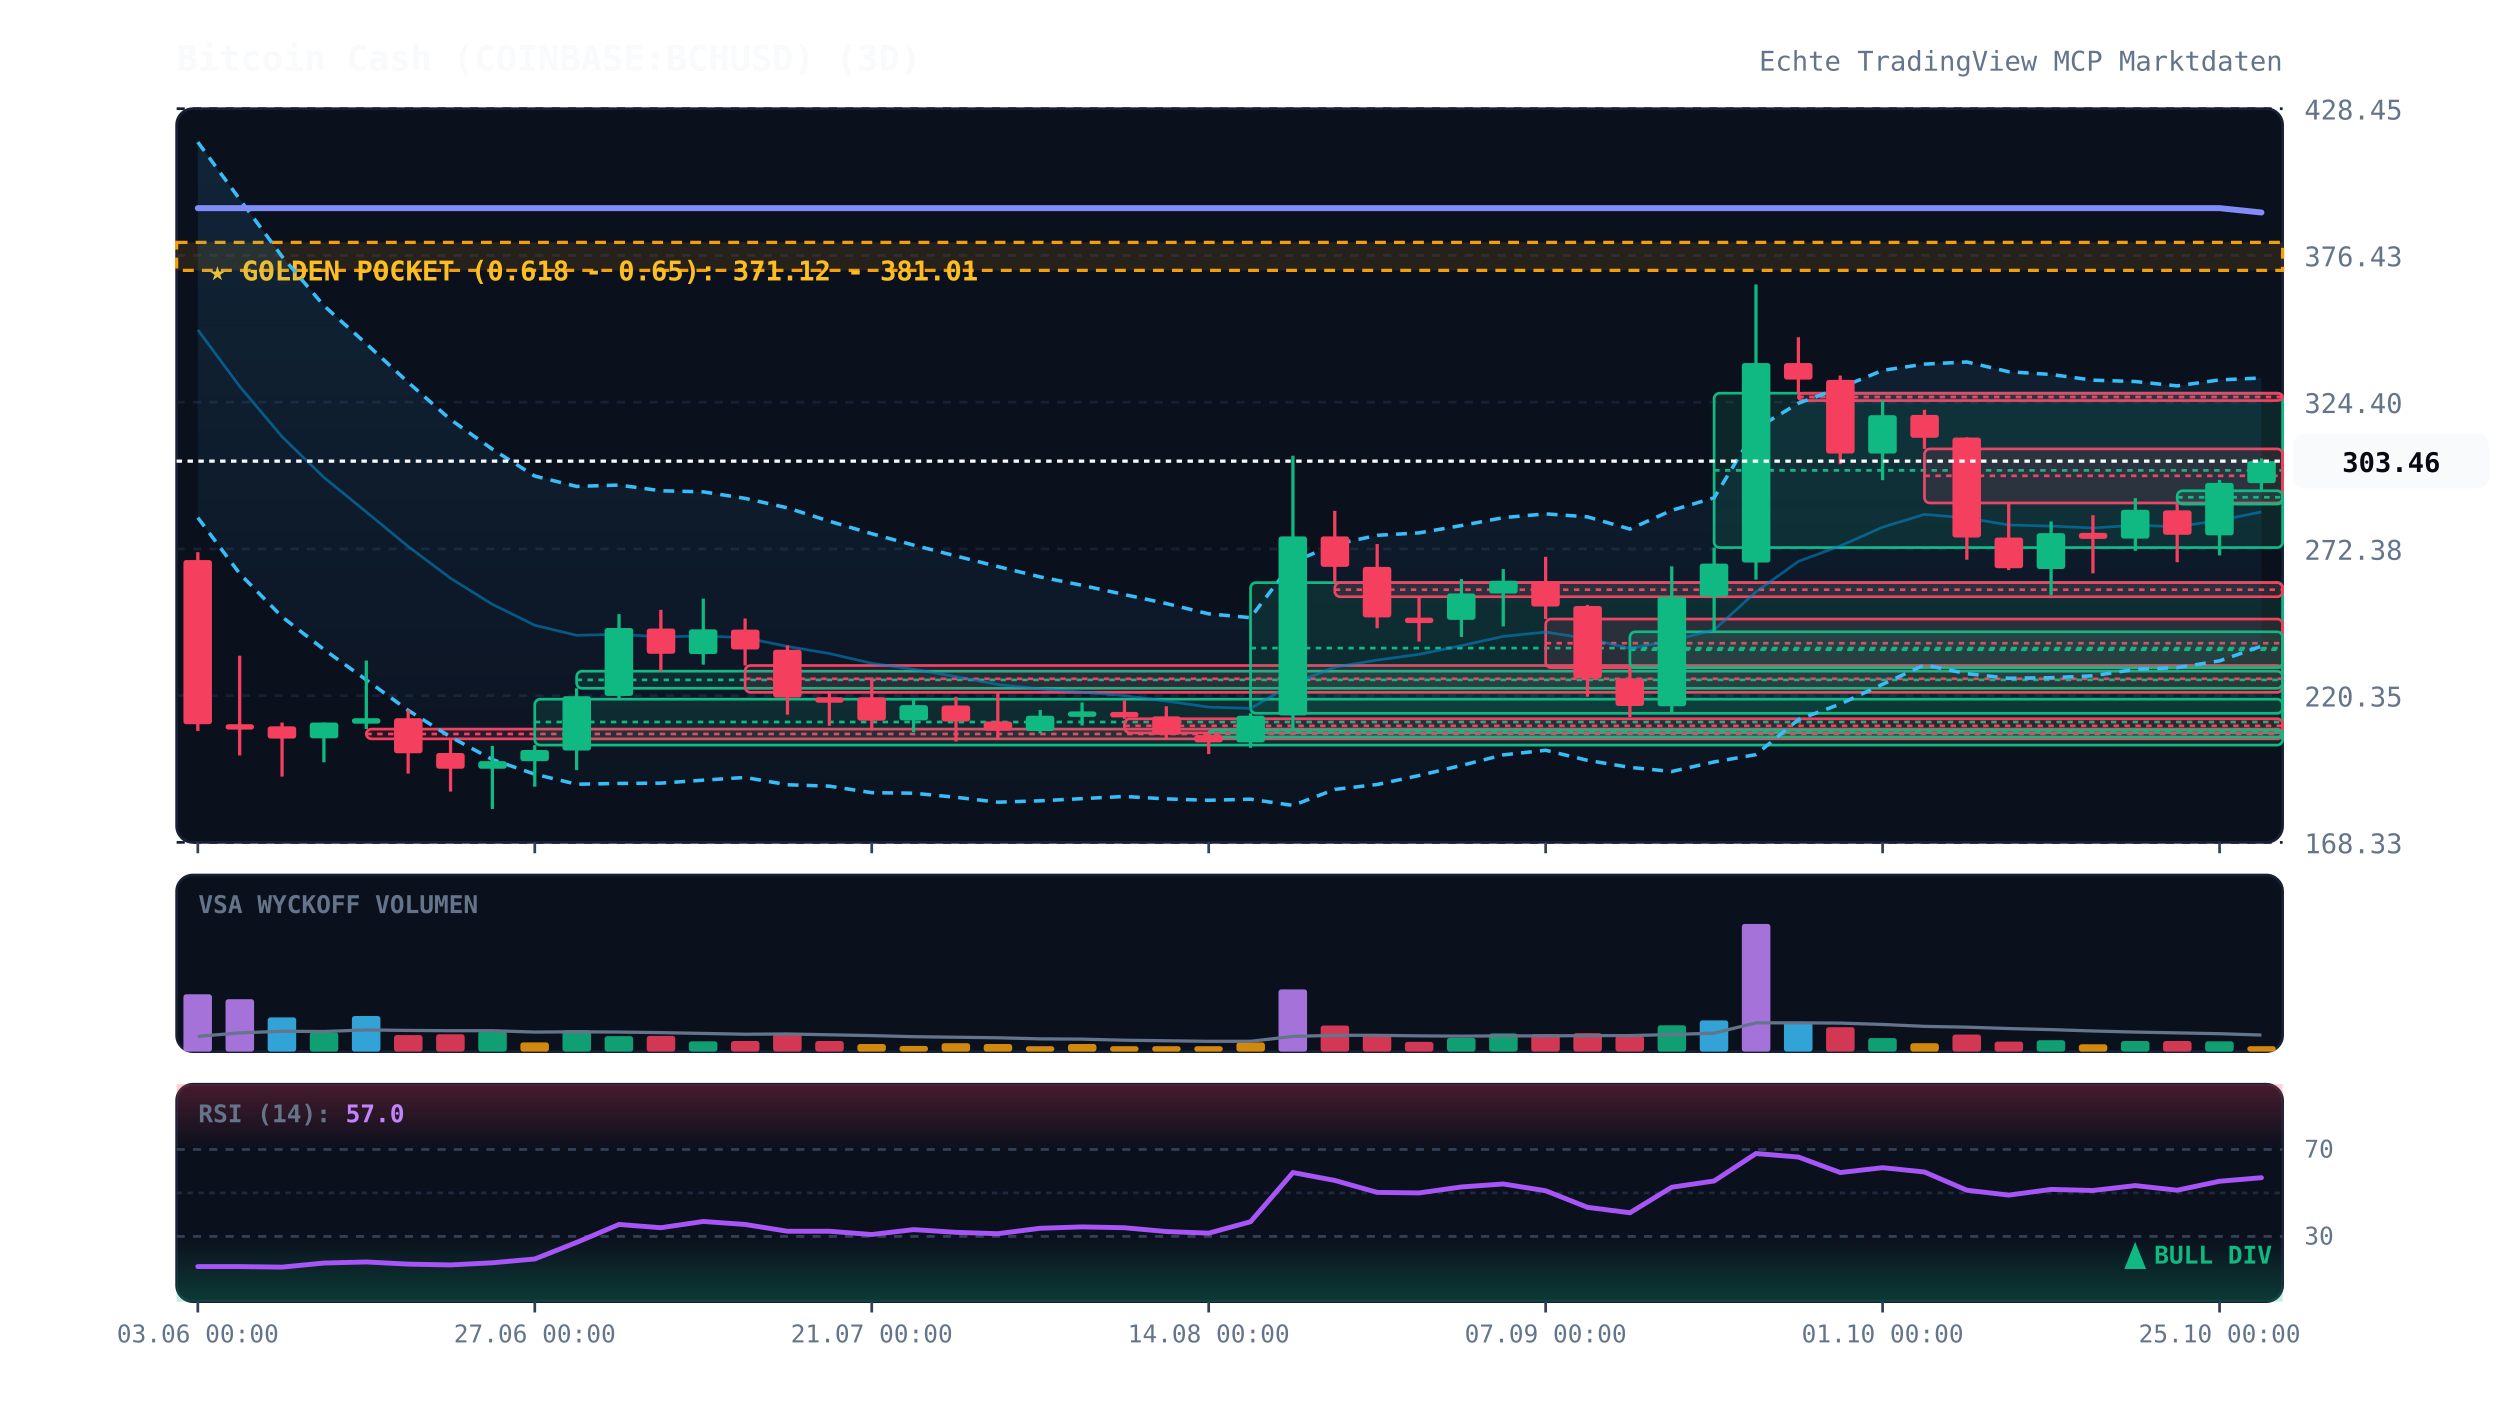
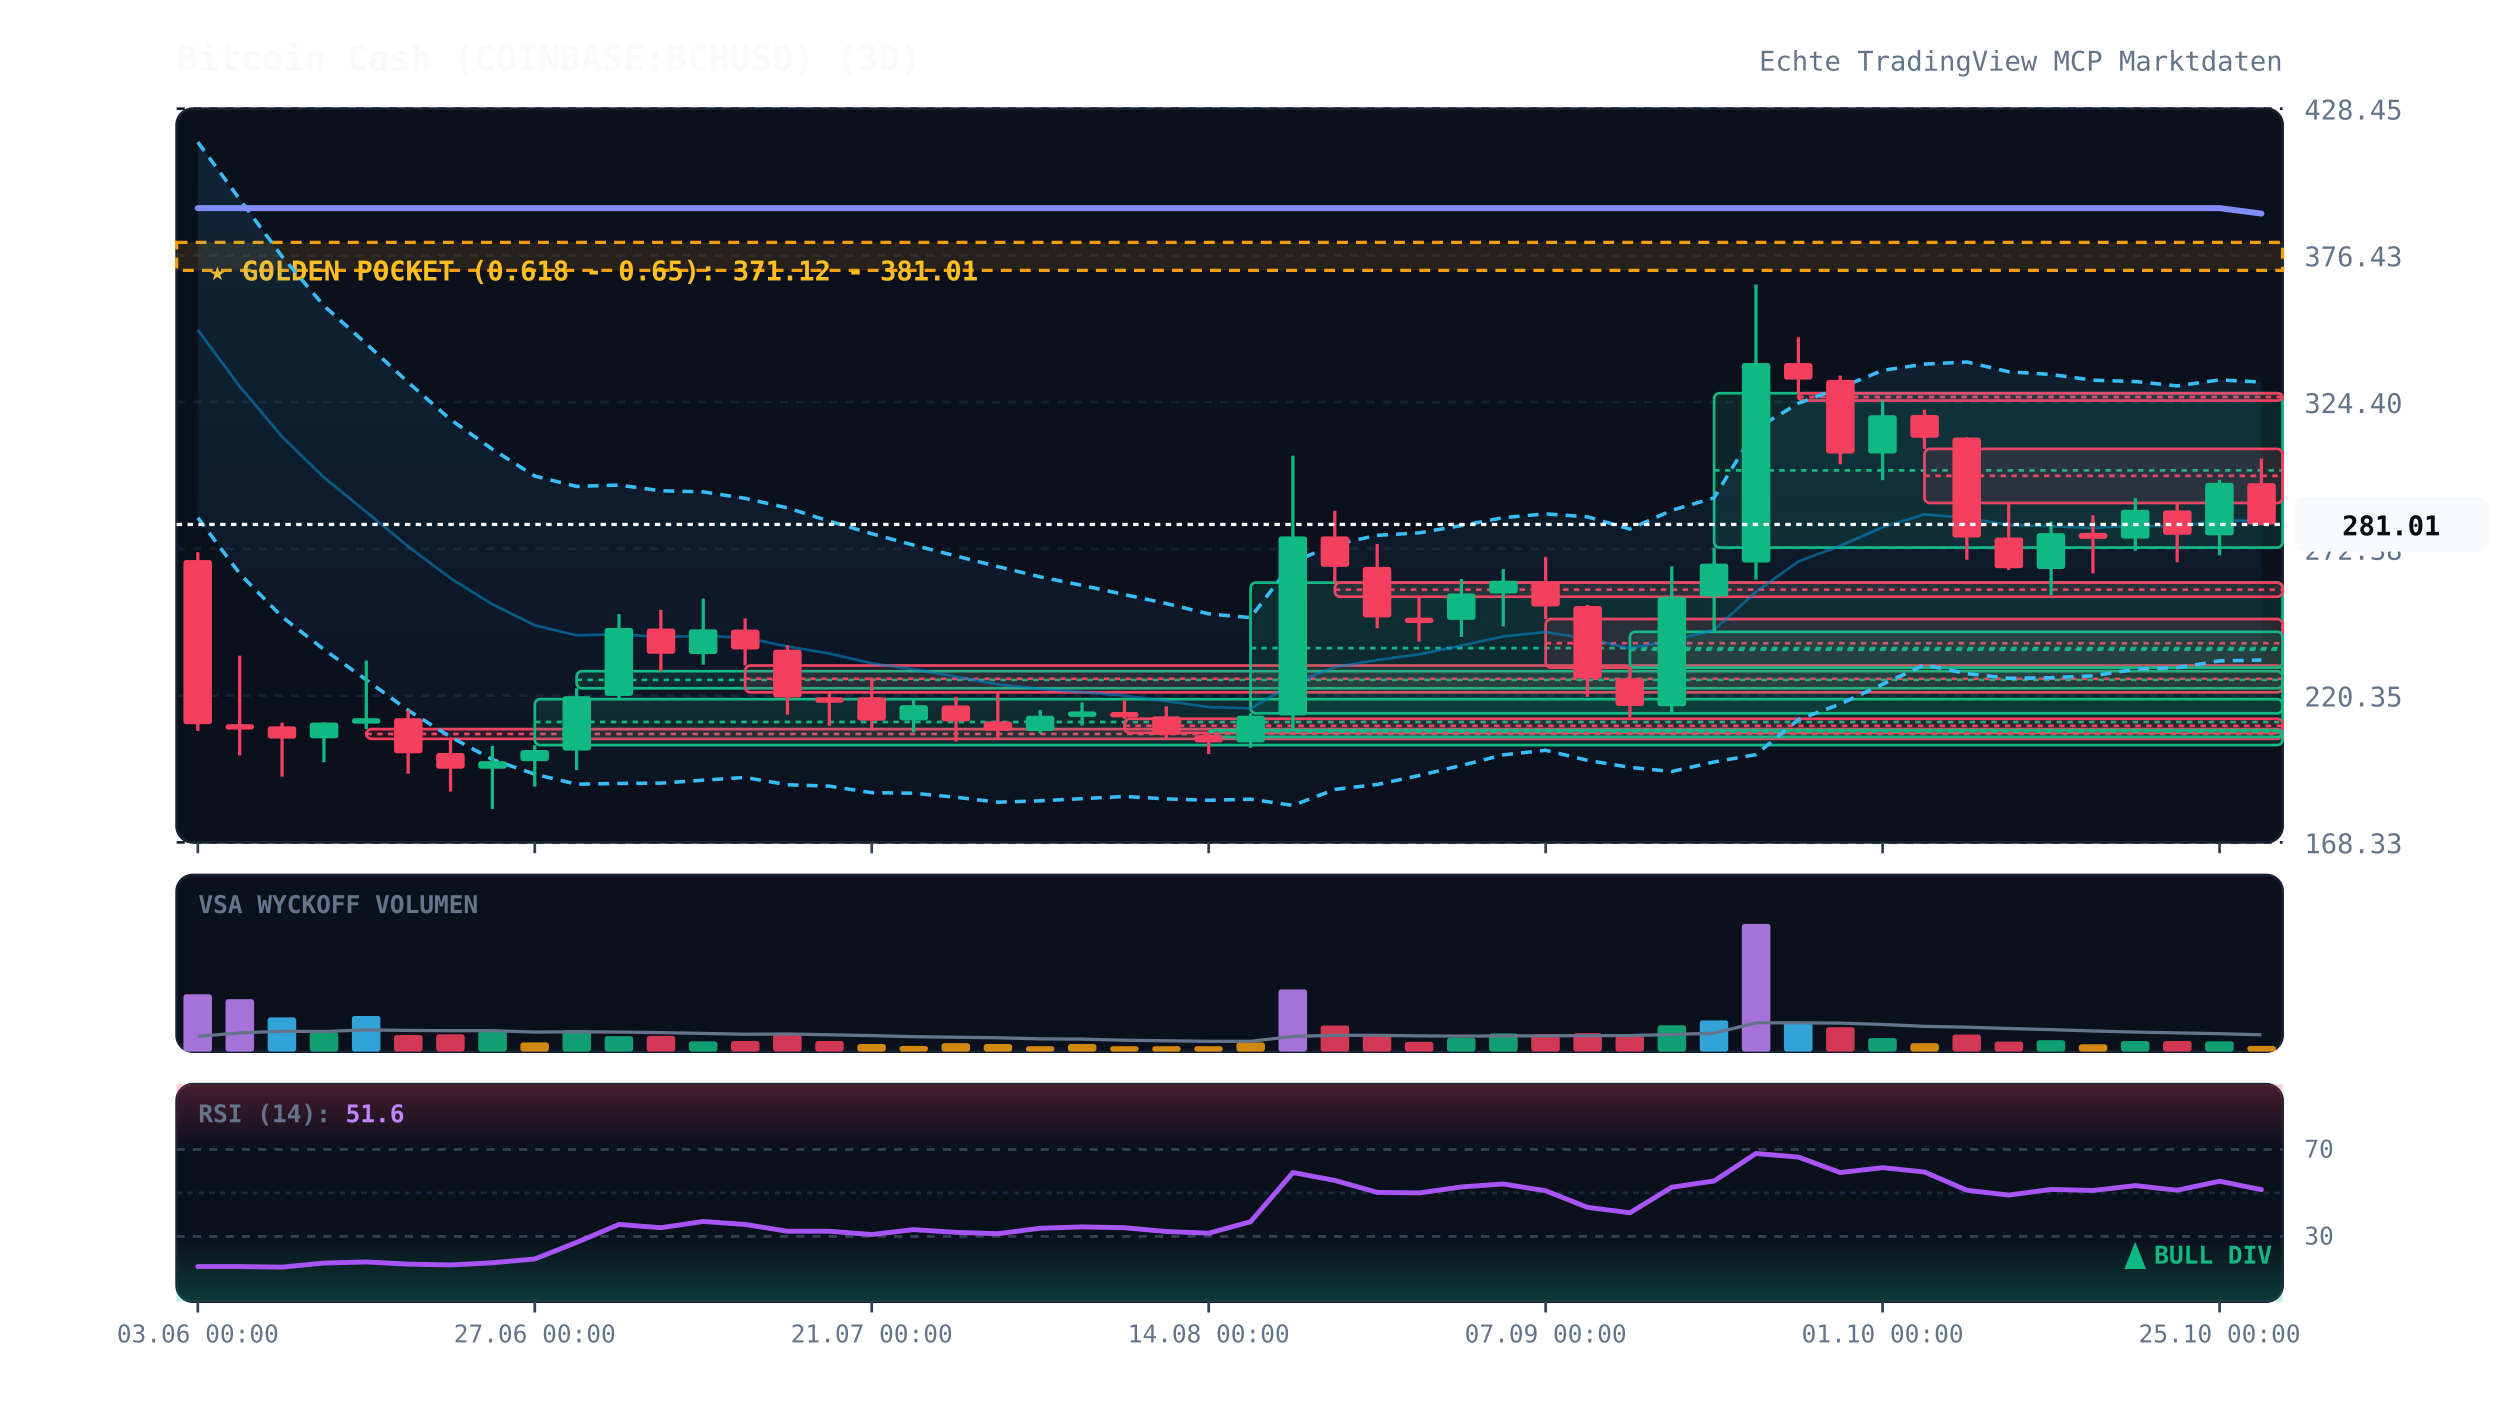
<svg xmlns="http://www.w3.org/2000/svg" viewBox="0 0 920 520" width="100%" height="100%" style="background:#070a13; font-family:'JetBrains Mono', monospace;">
  <defs>
    <linearGradient id="cloud-grad" x1="0%" y1="0%" x2="0%" y2="100%">
      <stop offset="0%" stop-color="#38bdf8" stop-opacity="0.12" />
      <stop offset="100%" stop-color="#38bdf8" stop-opacity="0.02" />
    </linearGradient>
    <linearGradient id="rsi-overbought" x1="0%" y1="0%" x2="0%" y2="100%">
      <stop offset="0%" stop-color="#f43f5e" stop-opacity="0.25" />
      <stop offset="100%" stop-color="#f43f5e" stop-opacity="0.0" />
    </linearGradient>
    <linearGradient id="rsi-oversold" x1="0%" y1="0%" x2="0%" y2="100%">
      <stop offset="0%" stop-color="#10b981" stop-opacity="0.0" />
      <stop offset="100%" stop-color="#10b981" stop-opacity="0.25" />
    </linearGradient>
  </defs>
  <rect x="65" y="40" width="775" height="270" fill="#0b101d" rx="6" stroke="#172033" stroke-width="1" />
  <rect x="65" y="322" width="775" height="65" fill="#0b101d" rx="6" stroke="#172033" stroke-width="1" />
  <rect x="65" y="399" width="775" height="80" fill="#0b101d" rx="6" stroke="#172033" stroke-width="1" />
  <line x1="65" y1="310.0" x2="840" y2="310.0" stroke="#172033" stroke-dasharray="3,3" stroke-width="1" />
  <text x="848" y="314.0" fill="#64748b" font-size="10" text-anchor="start">168.33</text>
  <line x1="65" y1="256.0" x2="840" y2="256.0" stroke="#172033" stroke-dasharray="3,3" stroke-width="1" />
  <text x="848" y="260.0" fill="#64748b" font-size="10" text-anchor="start">220.35</text>
  <line x1="65" y1="202.0" x2="840" y2="202.0" stroke="#172033" stroke-dasharray="3,3" stroke-width="1" />
  <text x="848" y="206.0" fill="#64748b" font-size="10" text-anchor="start">272.38</text>
  <line x1="65" y1="148.0" x2="840" y2="148.0" stroke="#172033" stroke-dasharray="3,3" stroke-width="1" />
  <text x="848" y="152.0" fill="#64748b" font-size="10" text-anchor="start">324.40</text>
  <line x1="65" y1="94.0" x2="840" y2="94.0" stroke="#172033" stroke-dasharray="3,3" stroke-width="1" />
  <text x="848" y="98.0" fill="#64748b" font-size="10" text-anchor="start">376.43</text>
  <line x1="65" y1="40.0" x2="840" y2="40.0" stroke="#172033" stroke-dasharray="3,3" stroke-width="1" />
  <text x="848" y="44.0" fill="#64748b" font-size="10" text-anchor="start">428.45</text>
  <rect x="65" y="89.2" width="775" height="10.3" fill="rgba(245, 158, 11, 0.12)" stroke="#f59e0b" stroke-dasharray="4,3" stroke-width="1.2" />
  <text x="77" y="103.2" fill="#fbbf24" font-size="10" font-weight="bold">★ GOLDEN POCKET (0.618 - 0.65): 371.12 - 381.01</text>
  <rect x="134.8" y="268.3" width="705.2" height="3.6" fill="rgba(244, 63, 94, 0.13)" stroke="#f43f5e" stroke-width="1" rx="2" />
  <line x1="134.8" y1="270.1" x2="840" y2="270.1" stroke="#f43f5e" stroke-dasharray="2,2" stroke-width="1" />
  <rect x="196.8" y="257.3" width="643.2" height="16.9" fill="rgba(16, 185, 129, 0.13)" stroke="#10b981" stroke-width="1" rx="2" />
  <line x1="196.8" y1="265.7" x2="840" y2="265.7" stroke="#10b981" stroke-dasharray="2,2" stroke-width="1" />
  <rect x="212.2" y="247.0" width="627.8" height="6.3" fill="rgba(16, 185, 129, 0.13)" stroke="#10b981" stroke-width="1" rx="2" />
  <line x1="212.2" y1="250.2" x2="840" y2="250.2" stroke="#10b981" stroke-dasharray="2,2" stroke-width="1" />
  <rect x="274.2" y="244.9" width="565.8" height="9.9" fill="rgba(244, 63, 94, 0.13)" stroke="#f43f5e" stroke-width="1" rx="2" />
  <line x1="274.2" y1="249.8" x2="840" y2="249.8" stroke="#f43f5e" stroke-dasharray="2,2" stroke-width="1" />
  <rect x="413.8" y="264.5" width="426.2" height="5.2" fill="rgba(244, 63, 94, 0.13)" stroke="#f43f5e" stroke-width="1" rx="2" />
  <line x1="413.8" y1="267.1" x2="840" y2="267.1" stroke="#f43f5e" stroke-dasharray="2,2" stroke-width="1" />
  <rect x="444.8" y="268.7" width="395.2" height="2.5" fill="rgba(16, 185, 129, 0.13)" stroke="#10b981" stroke-width="1" rx="2" />
  <line x1="444.8" y1="269.2" x2="840" y2="269.2" stroke="#10b981" stroke-dasharray="2,2" stroke-width="1" />
  <rect x="460.2" y="214.4" width="379.8" height="48.1" fill="rgba(16, 185, 129, 0.13)" stroke="#10b981" stroke-width="1" rx="2" />
  <line x1="460.2" y1="238.5" x2="840" y2="238.5" stroke="#10b981" stroke-dasharray="2,2" stroke-width="1" />
  <rect x="491.2" y="214.4" width="348.8" height="5.2" fill="rgba(244, 63, 94, 0.13)" stroke="#f43f5e" stroke-width="1" rx="2" />
  <line x1="491.2" y1="217.0" x2="840" y2="217.0" stroke="#f43f5e" stroke-dasharray="2,2" stroke-width="1" />
  <rect x="568.8" y="227.8" width="271.2" height="17.9" fill="rgba(244, 63, 94, 0.13)" stroke="#f43f5e" stroke-width="1" rx="2" />
  <line x1="568.8" y1="236.7" x2="840" y2="236.7" stroke="#f43f5e" stroke-dasharray="2,2" stroke-width="1" />
  <rect x="599.8" y="232.5" width="240.2" height="13.2" fill="rgba(16, 185, 129, 0.13)" stroke="#10b981" stroke-width="1" rx="2" />
  <line x1="599.8" y1="239.1" x2="840" y2="239.1" stroke="#10b981" stroke-dasharray="2,2" stroke-width="1" />
  <rect x="630.8" y="144.7" width="209.2" height="56.8" fill="rgba(16, 185, 129, 0.13)" stroke="#10b981" stroke-width="1" rx="2" />
  <line x1="630.8" y1="173.1" x2="840" y2="173.1" stroke="#10b981" stroke-dasharray="2,2" stroke-width="1" />
  <rect x="661.8" y="144.7" width="178.2" height="2.7" fill="rgba(244, 63, 94, 0.13)" stroke="#f43f5e" stroke-width="1" rx="2" />
  <line x1="661.8" y1="146.1" x2="840" y2="146.1" stroke="#f43f5e" stroke-dasharray="2,2" stroke-width="1" />
  <rect x="708.2" y="165.2" width="131.8" height="19.9" fill="rgba(244, 63, 94, 0.13)" stroke="#f43f5e" stroke-width="1" rx="2" />
  <line x1="708.2" y1="175.1" x2="840" y2="175.1" stroke="#f43f5e" stroke-dasharray="2,2" stroke-width="1" />
-   <rect x="801.2" y="180.6" width="38.8" height="4.9" fill="rgba(16, 185, 129, 0.13)" stroke="#10b981" stroke-width="1" rx="2" />
-   <line x1="801.2" y1="183.0" x2="840" y2="183.0" stroke="#10b981" stroke-dasharray="2,2" stroke-width="1" />
-   <polygon points="72.8,52.3 88.2,73.3 103.8,94.4 119.2,112.5 134.8,126.5 150.2,140.7 165.8,154.4 181.2,165.3 196.8,175.2 212.2,179.0 227.8,178.5 243.2,180.6 258.8,181.0 274.2,183.4 289.8,186.9 305.2,191.8 320.8,196.4 336.2,200.6 351.8,204.6 367.2,208.5 382.8,212.3 398.2,215.4 413.8,218.8 429.2,222.1 444.8,225.9 460.2,227.3 475.8,206.8 491.2,200.4 506.8,197.0 522.2,196.1 537.8,193.4 553.2,190.5 568.8,189.1 584.2,190.2 599.8,194.7 615.2,187.8 630.8,183.2 646.2,157.8 661.8,148.4 677.2,142.7 692.8,136.3 708.2,134.0 723.8,133.2 739.2,136.8 754.8,137.8 770.2,139.9 785.8,140.4 801.2,142.0 816.8,139.8 832.2,139.1 832.2,237.8 816.8,243.2 801.2,245.7 785.8,246.3 770.2,248.7 754.8,249.4 739.2,249.6 723.8,247.9 708.2,244.7 692.8,251.8 677.2,259.1 661.8,264.8 646.2,277.7 630.8,280.4 615.2,283.9 599.8,282.4 584.2,279.8 568.8,276.1 553.2,277.8 537.8,281.7 522.2,285.4 506.8,288.7 491.2,290.5 475.8,296.4 460.2,294.1 444.8,294.5 429.2,294.0 413.8,293.1 398.2,293.9 382.8,294.7 367.2,295.2 351.8,293.4 336.2,291.9 320.8,291.7 305.2,289.3 289.8,288.8 274.2,286.1 258.8,287.1 243.2,288.2 227.8,288.3 212.2,288.6 196.8,284.9 181.2,279.5 165.8,271.2 150.2,261.4 134.8,250.2 119.2,239.0 103.8,227.0 88.2,211.1 72.8,190.5" fill="url(#cloud-grad)" />
-   <polyline points="72.8,52.3 88.2,73.3 103.8,94.4 119.2,112.5 134.8,126.5 150.2,140.7 165.8,154.4 181.2,165.3 196.8,175.2 212.2,179.0 227.8,178.5 243.2,180.6 258.8,181.0 274.2,183.4 289.8,186.9 305.2,191.8 320.8,196.4 336.2,200.6 351.8,204.6 367.2,208.5 382.8,212.3 398.2,215.4 413.8,218.8 429.2,222.1 444.8,225.9 460.2,227.3 475.8,206.8 491.2,200.4 506.8,197.0 522.2,196.1 537.8,193.4 553.2,190.5 568.8,189.1 584.2,190.2 599.8,194.7 615.2,187.8 630.8,183.2 646.2,157.8 661.8,148.4 677.2,142.7 692.8,136.3 708.2,134.0 723.8,133.2 739.2,136.8 754.8,137.8 770.2,139.9 785.8,140.4 801.2,142.0 816.8,139.8 832.2,139.1" fill="none" stroke="#38bdf8" stroke-width="1.3" stroke-dasharray="4,3" />
-   <polyline points="72.8,190.5 88.2,211.1 103.8,227.0 119.2,239.0 134.8,250.2 150.2,261.4 165.8,271.2 181.2,279.5 196.8,284.9 212.2,288.6 227.8,288.3 243.2,288.2 258.8,287.1 274.2,286.1 289.8,288.8 305.2,289.3 320.8,291.7 336.2,291.9 351.8,293.4 367.2,295.2 382.8,294.7 398.2,293.9 413.8,293.1 429.2,294.0 444.8,294.5 460.2,294.1 475.8,296.4 491.2,290.5 506.8,288.7 522.2,285.4 537.8,281.7 553.2,277.8 568.8,276.1 584.2,279.8 599.8,282.4 615.2,283.9 630.8,280.4 646.2,277.7 661.8,264.8 677.2,259.1 692.8,251.8 708.2,244.7 723.8,247.9 739.2,249.6 754.8,249.4 770.2,248.7 785.8,246.3 801.2,245.7 816.8,243.2 832.2,237.8" fill="none" stroke="#38bdf8" stroke-width="1.3" stroke-dasharray="4,3" />
-   <polyline points="72.8,121.4 88.2,142.2 103.8,160.7 119.2,175.7 134.8,188.4 150.2,201.1 165.8,212.8 181.2,222.4 196.8,230.1 212.2,233.8 227.8,233.4 243.2,234.4 258.8,234.0 274.2,234.7 289.8,237.9 305.2,240.5 320.8,244.1 336.2,246.3 351.8,249.0 367.2,251.9 382.8,253.5 398.2,254.7 413.8,256.0 429.2,258.0 444.8,260.2 460.2,260.7 475.8,251.6 491.2,245.5 506.8,242.9 522.2,240.8 537.8,237.6 553.2,234.2 568.8,232.6 584.2,235.0 599.8,238.6 615.2,235.8 630.8,231.8 646.2,217.8 661.8,206.6 677.2,200.9 692.8,194.0 708.2,189.3 723.8,190.6 739.2,193.2 754.8,193.6 770.2,194.3 785.8,193.3 801.2,193.8 816.8,191.5 832.2,188.4" fill="none" stroke="#0284c7" stroke-width="1.0" stroke-opacity="0.6" />
-   <polyline points="72.8,76.6 88.2,76.6 103.8,76.6 119.2,76.6 134.8,76.6 150.2,76.6 165.8,76.6 181.2,76.6 196.8,76.6 212.2,76.6 227.8,76.6 243.2,76.6 258.8,76.6 274.2,76.6 289.8,76.6 305.2,76.6 320.8,76.6 336.2,76.6 351.8,76.6 367.2,76.6 382.8,76.6 398.2,76.6 413.8,76.6 429.2,76.6 444.8,76.6 460.2,76.6 475.8,76.6 491.2,76.6 506.8,76.6 522.2,76.6 537.8,76.6 553.2,76.6 568.8,76.6 584.2,76.6 599.8,76.6 615.2,76.6 630.8,76.6 646.2,76.6 661.8,76.6 677.2,76.6 692.8,76.6 708.2,76.6 723.8,76.6 739.2,76.6 754.8,76.6 770.2,76.6 785.8,76.6 801.2,76.6 816.8,76.6 832.2,78.2" fill="none" stroke="#818cf8" stroke-width="2.2" stroke-linecap="round" />
+   <polygon points="72.8,52.3 88.2,73.3 103.8,94.4 119.2,112.5 134.8,126.5 150.2,140.7 165.8,154.4 181.2,165.3 196.8,175.2 212.2,179.0 227.8,178.5 243.2,180.6 258.8,181.0 274.2,183.4 289.8,186.9 305.2,191.8 320.8,196.4 336.2,200.6 351.8,204.6 367.2,208.5 382.8,212.3 398.2,215.4 413.8,218.8 429.2,222.1 444.8,225.9 460.2,227.3 475.8,206.8 491.2,200.4 506.8,197.0 522.2,196.1 537.8,193.4 553.2,190.5 568.8,189.1 584.2,190.2 599.8,194.7 615.2,187.8 630.8,183.2 646.2,157.8 661.8,148.4 677.2,142.7 692.8,136.3 708.2,134.0 723.8,133.2 739.2,136.8 754.8,137.8 770.2,139.9 785.8,140.4 801.2,142.0 816.8,139.8 832.2,140.6 832.2,242.9 816.8,243.2 801.2,245.7 785.8,246.3 770.2,248.7 754.8,249.4 739.2,249.6 723.8,247.9 708.2,244.7 692.8,251.8 677.2,259.1 661.8,264.8 646.2,277.7 630.8,280.4 615.2,283.9 599.8,282.4 584.2,279.8 568.8,276.1 553.2,277.8 537.8,281.7 522.2,285.4 506.8,288.7 491.2,290.5 475.8,296.4 460.2,294.1 444.8,294.5 429.2,294.0 413.8,293.1 398.2,293.9 382.8,294.7 367.2,295.2 351.8,293.4 336.2,291.9 320.8,291.7 305.2,289.3 289.8,288.8 274.2,286.1 258.8,287.1 243.2,288.2 227.8,288.3 212.2,288.6 196.8,284.9 181.2,279.5 165.8,271.2 150.2,261.4 134.8,250.2 119.2,239.0 103.8,227.0 88.2,211.1 72.8,190.5" fill="url(#cloud-grad)" />
+   <polyline points="72.8,52.3 88.2,73.3 103.8,94.4 119.2,112.5 134.8,126.5 150.2,140.7 165.8,154.4 181.2,165.3 196.8,175.2 212.2,179.0 227.8,178.5 243.2,180.6 258.8,181.0 274.2,183.4 289.8,186.9 305.2,191.8 320.8,196.4 336.2,200.6 351.8,204.6 367.2,208.5 382.8,212.3 398.2,215.4 413.8,218.8 429.2,222.1 444.8,225.9 460.2,227.3 475.8,206.8 491.2,200.4 506.8,197.0 522.2,196.1 537.8,193.4 553.2,190.5 568.8,189.1 584.2,190.2 599.8,194.7 615.2,187.8 630.8,183.2 646.2,157.8 661.8,148.4 677.2,142.7 692.8,136.3 708.2,134.0 723.8,133.2 739.2,136.8 754.8,137.8 770.2,139.9 785.8,140.4 801.2,142.0 816.8,139.8 832.2,140.6" fill="none" stroke="#38bdf8" stroke-width="1.3" stroke-dasharray="4,3" />
+   <polyline points="72.8,190.5 88.2,211.1 103.8,227.0 119.2,239.0 134.8,250.2 150.2,261.4 165.8,271.2 181.2,279.5 196.8,284.9 212.2,288.6 227.8,288.3 243.2,288.2 258.8,287.1 274.2,286.1 289.8,288.8 305.2,289.3 320.8,291.7 336.2,291.9 351.8,293.4 367.2,295.2 382.8,294.7 398.2,293.9 413.8,293.1 429.2,294.0 444.8,294.5 460.2,294.1 475.8,296.4 491.2,290.5 506.8,288.7 522.2,285.4 537.8,281.7 553.2,277.8 568.8,276.1 584.2,279.8 599.8,282.4 615.2,283.9 630.8,280.4 646.2,277.7 661.8,264.8 677.2,259.1 692.8,251.8 708.2,244.7 723.8,247.9 739.2,249.6 754.8,249.4 770.2,248.7 785.8,246.3 801.2,245.7 816.8,243.2 832.2,242.9" fill="none" stroke="#38bdf8" stroke-width="1.3" stroke-dasharray="4,3" />
+   <polyline points="72.8,121.4 88.2,142.2 103.8,160.7 119.2,175.7 134.8,188.4 150.2,201.1 165.8,212.8 181.2,222.4 196.8,230.1 212.2,233.8 227.8,233.4 243.2,234.4 258.8,234.0 274.2,234.7 289.8,237.9 305.2,240.5 320.8,244.1 336.2,246.3 351.8,249.0 367.2,251.9 382.8,253.5 398.2,254.7 413.8,256.0 429.2,258.0 444.8,260.2 460.2,260.7 475.8,251.6 491.2,245.5 506.8,242.9 522.2,240.8 537.8,237.6 553.2,234.2 568.8,232.6 584.2,235.0 599.8,238.6 615.2,235.8 630.8,231.8 646.2,217.8 661.8,206.6 677.2,200.9 692.8,194.0 708.2,189.3 723.8,190.6 739.2,193.2 754.8,193.6 770.2,194.3 785.8,193.3 801.2,193.8 816.8,191.5 832.2,191.7" fill="none" stroke="#0284c7" stroke-width="1.0" stroke-opacity="0.6" />
+   <polyline points="72.8,76.6 88.2,76.6 103.8,76.6 119.2,76.6 134.8,76.6 150.2,76.6 165.8,76.6 181.2,76.6 196.8,76.6 212.2,76.6 227.8,76.6 243.2,76.6 258.8,76.6 274.2,76.6 289.8,76.6 305.2,76.6 320.8,76.6 336.2,76.6 351.8,76.6 367.2,76.6 382.8,76.6 398.2,76.6 413.8,76.6 429.2,76.6 444.8,76.6 460.2,76.6 475.8,76.6 491.2,76.6 506.8,76.6 522.2,76.6 537.8,76.6 553.2,76.6 568.8,76.6 584.2,76.6 599.8,76.6 615.2,76.6 630.8,76.6 646.2,76.6 661.8,76.6 677.2,76.6 692.8,76.6 708.2,76.6 723.8,76.6 739.2,76.6 754.8,76.6 770.2,76.6 785.8,76.6 801.2,76.6 816.8,76.6 832.2,78.6" fill="none" stroke="#818cf8" stroke-width="2.2" stroke-linecap="round" />
  <line x1="72.8" y1="203.2" x2="72.8" y2="269.0" stroke="#f43f5e" stroke-width="1.2" />
  <rect x="67.5" y="206.1" width="10.5" height="60.4" fill="#f43f5e" rx="1" />
  <line x1="88.2" y1="241.3" x2="88.2" y2="278.0" stroke="#f43f5e" stroke-width="1.2" />
  <rect x="83.0" y="266.5" width="10.5" height="2.0" fill="#f43f5e" rx="1" />
  <line x1="103.8" y1="265.9" x2="103.8" y2="285.8" stroke="#f43f5e" stroke-width="1.2" />
  <rect x="98.5" y="267.3" width="10.5" height="4.5" fill="#f43f5e" rx="1" />
  <line x1="119.2" y1="265.9" x2="119.2" y2="280.5" stroke="#10b981" stroke-width="1.2" />
  <rect x="114.0" y="265.9" width="10.5" height="5.8" fill="#10b981" rx="1" />
  <line x1="134.8" y1="243.1" x2="134.8" y2="268.3" stroke="#10b981" stroke-width="1.2" />
  <rect x="129.5" y="264.3" width="10.5" height="2.0" fill="#10b981" rx="1" />
  <line x1="150.2" y1="261.3" x2="150.2" y2="284.7" stroke="#f43f5e" stroke-width="1.2" />
  <rect x="145.0" y="264.3" width="10.5" height="12.9" fill="#f43f5e" rx="1" />
  <line x1="165.8" y1="271.9" x2="165.8" y2="291.3" stroke="#f43f5e" stroke-width="1.2" />
  <rect x="160.5" y="277.1" width="10.5" height="5.8" fill="#f43f5e" rx="1" />
  <line x1="181.2" y1="274.5" x2="181.2" y2="297.7" stroke="#10b981" stroke-width="1.2" />
  <rect x="176.0" y="280.1" width="10.5" height="2.8" fill="#10b981" rx="1" />
  <line x1="196.8" y1="274.2" x2="196.8" y2="289.5" stroke="#10b981" stroke-width="1.2" />
  <rect x="191.5" y="276.0" width="10.5" height="4.1" fill="#10b981" rx="1" />
  <line x1="212.2" y1="253.3" x2="212.2" y2="283.4" stroke="#10b981" stroke-width="1.2" />
  <rect x="207.0" y="256.2" width="10.5" height="20.0" fill="#10b981" rx="1" />
  <line x1="227.8" y1="226.0" x2="227.8" y2="257.3" stroke="#10b981" stroke-width="1.2" />
  <rect x="222.5" y="231.1" width="10.5" height="25.0" fill="#10b981" rx="1" />
  <line x1="243.2" y1="224.4" x2="243.2" y2="247.0" stroke="#f43f5e" stroke-width="1.2" />
  <rect x="238.0" y="231.3" width="10.5" height="9.3" fill="#f43f5e" rx="1" />
  <line x1="258.8" y1="220.3" x2="258.8" y2="244.6" stroke="#10b981" stroke-width="1.2" />
  <rect x="253.5" y="231.6" width="10.5" height="9.1" fill="#10b981" rx="1" />
  <line x1="274.2" y1="227.6" x2="274.2" y2="244.9" stroke="#f43f5e" stroke-width="1.2" />
  <rect x="269.0" y="231.7" width="10.5" height="7.3" fill="#f43f5e" rx="1" />
  <line x1="289.8" y1="237.5" x2="289.8" y2="263.0" stroke="#f43f5e" stroke-width="1.2" />
  <rect x="284.5" y="239.1" width="10.5" height="17.6" fill="#f43f5e" rx="1" />
  <line x1="305.2" y1="254.7" x2="305.2" y2="267.1" stroke="#f43f5e" stroke-width="1.2" />
  <rect x="300.0" y="256.6" width="10.5" height="2.0" fill="#f43f5e" rx="1" />
  <line x1="320.8" y1="249.3" x2="320.8" y2="268.8" stroke="#f43f5e" stroke-width="1.2" />
  <rect x="315.5" y="256.6" width="10.5" height="8.6" fill="#f43f5e" rx="1" />
  <line x1="336.2" y1="257.6" x2="336.2" y2="269.4" stroke="#10b981" stroke-width="1.2" />
  <rect x="331.0" y="259.5" width="10.5" height="5.6" fill="#10b981" rx="1" />
  <line x1="351.8" y1="256.4" x2="351.8" y2="272.9" stroke="#f43f5e" stroke-width="1.2" />
  <rect x="346.5" y="259.6" width="10.5" height="5.9" fill="#f43f5e" rx="1" />
  <line x1="367.2" y1="254.5" x2="367.2" y2="271.7" stroke="#f43f5e" stroke-width="1.2" />
  <rect x="362.0" y="265.5" width="10.5" height="3.4" fill="#f43f5e" rx="1" />
  <line x1="382.8" y1="261.3" x2="382.8" y2="269.9" stroke="#10b981" stroke-width="1.2" />
  <rect x="377.5" y="263.4" width="10.5" height="5.6" fill="#10b981" rx="1" />
  <line x1="398.2" y1="258.5" x2="398.2" y2="267.0" stroke="#10b981" stroke-width="1.2" />
  <rect x="393.0" y="261.8" width="10.5" height="2.0" fill="#10b981" rx="1" />
  <line x1="413.8" y1="257.7" x2="413.8" y2="264.5" stroke="#f43f5e" stroke-width="1.2" />
  <rect x="408.5" y="262.0" width="10.5" height="2.0" fill="#f43f5e" rx="1" />
  <line x1="429.2" y1="259.9" x2="429.2" y2="271.9" stroke="#f43f5e" stroke-width="1.2" />
  <rect x="424.0" y="263.6" width="10.5" height="6.8" fill="#f43f5e" rx="1" />
  <line x1="444.8" y1="269.7" x2="444.8" y2="277.5" stroke="#f43f5e" stroke-width="1.2" />
  <rect x="439.5" y="270.5" width="10.5" height="2.7" fill="#f43f5e" rx="1" />
  <line x1="460.2" y1="262.5" x2="460.2" y2="275.2" stroke="#10b981" stroke-width="1.2" />
  <rect x="455.0" y="263.4" width="10.5" height="9.8" fill="#10b981" rx="1" />
  <line x1="475.8" y1="167.7" x2="475.8" y2="268.7" stroke="#10b981" stroke-width="1.2" />
  <rect x="470.5" y="197.4" width="10.5" height="65.9" fill="#10b981" rx="1" />
  <line x1="491.2" y1="188.0" x2="491.2" y2="214.4" stroke="#f43f5e" stroke-width="1.2" />
  <rect x="486.0" y="197.4" width="10.5" height="11.2" fill="#f43f5e" rx="1" />
  <line x1="506.8" y1="200.2" x2="506.8" y2="231.2" stroke="#f43f5e" stroke-width="1.2" />
  <rect x="501.5" y="208.6" width="10.5" height="18.6" fill="#f43f5e" rx="1" />
  <line x1="522.2" y1="219.7" x2="522.2" y2="236.1" stroke="#f43f5e" stroke-width="1.2" />
  <rect x="517.0" y="227.3" width="10.5" height="2.0" fill="#f43f5e" rx="1" />
  <line x1="537.8" y1="213.1" x2="537.8" y2="234.4" stroke="#10b981" stroke-width="1.2" />
  <rect x="532.5" y="218.4" width="10.5" height="9.7" fill="#10b981" rx="1" />
  <line x1="553.2" y1="209.4" x2="553.2" y2="230.5" stroke="#10b981" stroke-width="1.2" />
  <rect x="548.0" y="213.7" width="10.5" height="4.7" fill="#10b981" rx="1" />
  <line x1="568.8" y1="204.9" x2="568.8" y2="227.8" stroke="#f43f5e" stroke-width="1.2" />
  <rect x="563.5" y="213.9" width="10.5" height="9.3" fill="#f43f5e" rx="1" />
  <line x1="584.2" y1="222.6" x2="584.2" y2="256.4" stroke="#f43f5e" stroke-width="1.2" />
  <rect x="579.0" y="223.0" width="10.5" height="26.6" fill="#f43f5e" rx="1" />
  <line x1="599.8" y1="245.7" x2="599.8" y2="263.9" stroke="#f43f5e" stroke-width="1.2" />
  <rect x="594.5" y="249.7" width="10.5" height="10.1" fill="#f43f5e" rx="1" />
  <line x1="615.2" y1="208.4" x2="615.2" y2="262.8" stroke="#10b981" stroke-width="1.2" />
  <rect x="610.0" y="219.6" width="10.5" height="40.3" fill="#10b981" rx="1" />
  <line x1="630.8" y1="201.5" x2="630.8" y2="232.5" stroke="#10b981" stroke-width="1.2" />
  <rect x="625.5" y="207.4" width="10.5" height="12.1" fill="#10b981" rx="1" />
  <line x1="646.2" y1="104.7" x2="646.2" y2="213.3" stroke="#10b981" stroke-width="1.2" />
  <rect x="641.0" y="133.6" width="10.5" height="73.4" fill="#10b981" rx="1" />
  <line x1="661.8" y1="124.1" x2="661.8" y2="144.7" stroke="#f43f5e" stroke-width="1.2" />
  <rect x="656.5" y="133.6" width="10.5" height="6.1" fill="#f43f5e" rx="1" />
  <line x1="677.2" y1="138.2" x2="677.2" y2="170.8" stroke="#f43f5e" stroke-width="1.2" />
  <rect x="672.0" y="139.8" width="10.5" height="27.1" fill="#f43f5e" rx="1" />
  <line x1="692.8" y1="147.4" x2="692.8" y2="176.7" stroke="#10b981" stroke-width="1.2" />
  <rect x="687.5" y="152.8" width="10.5" height="14.1" fill="#10b981" rx="1" />
  <line x1="708.2" y1="150.8" x2="708.2" y2="165.2" stroke="#f43f5e" stroke-width="1.2" />
  <rect x="703.0" y="152.7" width="10.5" height="8.4" fill="#f43f5e" rx="1" />
  <line x1="723.8" y1="160.9" x2="723.8" y2="206.0" stroke="#f43f5e" stroke-width="1.2" />
  <rect x="718.5" y="161.0" width="10.5" height="36.8" fill="#f43f5e" rx="1" />
  <line x1="739.2" y1="185.1" x2="739.2" y2="209.8" stroke="#f43f5e" stroke-width="1.2" />
  <rect x="734.0" y="197.8" width="10.5" height="11.3" fill="#f43f5e" rx="1" />
  <line x1="754.8" y1="191.9" x2="754.8" y2="219.0" stroke="#10b981" stroke-width="1.2" />
  <rect x="749.5" y="196.2" width="10.5" height="13.2" fill="#10b981" rx="1" />
  <line x1="770.2" y1="189.6" x2="770.2" y2="211.0" stroke="#f43f5e" stroke-width="1.2" />
  <rect x="765.0" y="196.1" width="10.5" height="2.2" fill="#f43f5e" rx="1" />
  <line x1="785.8" y1="183.3" x2="785.8" y2="202.7" stroke="#10b981" stroke-width="1.2" />
  <rect x="780.5" y="187.6" width="10.5" height="10.6" fill="#10b981" rx="1" />
  <line x1="801.2" y1="185.4" x2="801.2" y2="206.9" stroke="#f43f5e" stroke-width="1.2" />
  <rect x="796.0" y="187.8" width="10.5" height="9.0" fill="#f43f5e" rx="1" />
  <line x1="816.8" y1="176.6" x2="816.8" y2="204.4" stroke="#10b981" stroke-width="1.2" />
  <rect x="811.5" y="177.7" width="10.5" height="19.3" fill="#10b981" rx="1" />
-   <line x1="832.2" y1="168.7" x2="832.2" y2="180.6" stroke="#10b981" stroke-width="1.2" />
-   <rect x="827.0" y="169.7" width="10.5" height="8.1" fill="#10b981" rx="1" />
-   <line x1="65" y1="169.7" x2="840" y2="169.7" stroke="#f8fafc" stroke-width="1.2" stroke-dasharray="2,2" />
-   <rect x="844" y="159.7" width="72" height="20" fill="#f8fafc" rx="4" />
-   <text x="880" y="173.7" fill="#070a13" font-size="10" font-weight="bold" text-anchor="middle">303.46</text>
+   <line x1="832.2" y1="168.7" x2="832.2" y2="193.3" stroke="#f43f5e" stroke-width="1.2" />
+   <rect x="827.0" y="177.8" width="10.5" height="15.2" fill="#f43f5e" rx="1" />
+   <line x1="65" y1="193.0" x2="840" y2="193.0" stroke="#f8fafc" stroke-width="1.2" stroke-dasharray="2,2" />
+   <rect x="844" y="183.0" width="72" height="20" fill="#f8fafc" rx="4" />
+   <text x="880" y="197.0" fill="#070a13" font-size="10" font-weight="bold" text-anchor="middle">281.01</text>
  <text x="73" y="336" fill="#64748b" font-size="9" font-weight="bold">VSA WYCKOFF VOLUMEN</text>
  <rect x="67.5" y="365.9" width="10.5" height="21.1" fill="#c084fc" opacity="0.85" rx="1" />
  <rect x="83.0" y="367.7" width="10.5" height="19.3" fill="#c084fc" opacity="0.85" rx="1" />
  <rect x="98.5" y="374.4" width="10.5" height="12.6" fill="#38bdf8" opacity="0.85" rx="1" />
  <rect x="114.0" y="379.9" width="10.5" height="7.1" fill="#10b981" opacity="0.85" rx="1" />
  <rect x="129.5" y="373.9" width="10.5" height="13.1" fill="#38bdf8" opacity="0.85" rx="1" />
  <rect x="145.0" y="380.9" width="10.5" height="6.1" fill="#f43f5e" opacity="0.85" rx="1" />
  <rect x="160.5" y="380.6" width="10.5" height="6.4" fill="#f43f5e" opacity="0.85" rx="1" />
  <rect x="176.0" y="379.5" width="10.5" height="7.5" fill="#10b981" opacity="0.85" rx="1" />
  <rect x="191.5" y="383.6" width="10.5" height="3.4" fill="#f59e0b" opacity="0.85" rx="1" />
  <rect x="207.0" y="379.1" width="10.5" height="7.9" fill="#10b981" opacity="0.85" rx="1" />
  <rect x="222.5" y="381.3" width="10.5" height="5.7" fill="#10b981" opacity="0.85" rx="1" />
  <rect x="238.0" y="381.2" width="10.5" height="5.8" fill="#f43f5e" opacity="0.85" rx="1" />
  <rect x="253.5" y="383.2" width="10.5" height="3.8" fill="#10b981" opacity="0.85" rx="1" />
  <rect x="269.0" y="383.1" width="10.5" height="3.9" fill="#f43f5e" opacity="0.85" rx="1" />
  <rect x="284.5" y="380.4" width="10.5" height="6.6" fill="#f43f5e" opacity="0.85" rx="1" />
  <rect x="300.0" y="383.1" width="10.5" height="3.9" fill="#f43f5e" opacity="0.85" rx="1" />
  <rect x="315.5" y="384.2" width="10.5" height="2.8" fill="#f59e0b" opacity="0.85" rx="1" />
  <rect x="331.0" y="384.9" width="10.5" height="2.1" fill="#f59e0b" opacity="0.85" rx="1" />
  <rect x="346.5" y="383.9" width="10.5" height="3.1" fill="#f59e0b" opacity="0.85" rx="1" />
  <rect x="362.0" y="384.2" width="10.5" height="2.8" fill="#f59e0b" opacity="0.85" rx="1" />
  <rect x="377.5" y="385.0" width="10.5" height="2.0" fill="#f59e0b" opacity="0.85" rx="1" />
  <rect x="393.0" y="384.2" width="10.5" height="2.8" fill="#f59e0b" opacity="0.85" rx="1" />
  <rect x="408.5" y="385.0" width="10.5" height="2.0" fill="#f59e0b" opacity="0.85" rx="1" />
  <rect x="424.0" y="385.0" width="10.5" height="2.0" fill="#f59e0b" opacity="0.85" rx="1" />
  <rect x="439.5" y="385.0" width="10.5" height="2.0" fill="#f59e0b" opacity="0.85" rx="1" />
  <rect x="455.0" y="383.6" width="10.5" height="3.4" fill="#f59e0b" opacity="0.85" rx="1" />
  <rect x="470.5" y="364.1" width="10.5" height="22.9" fill="#c084fc" opacity="0.85" rx="1" />
  <rect x="486.0" y="377.4" width="10.5" height="9.6" fill="#f43f5e" opacity="0.85" rx="1" />
  <rect x="501.5" y="381.0" width="10.5" height="6.0" fill="#f43f5e" opacity="0.85" rx="1" />
  <rect x="517.0" y="383.4" width="10.5" height="3.6" fill="#f43f5e" opacity="0.85" rx="1" />
  <rect x="532.5" y="381.9" width="10.5" height="5.1" fill="#10b981" opacity="0.85" rx="1" />
  <rect x="548.0" y="380.3" width="10.5" height="6.7" fill="#10b981" opacity="0.85" rx="1" />
  <rect x="563.5" y="380.5" width="10.5" height="6.5" fill="#f43f5e" opacity="0.85" rx="1" />
  <rect x="579.0" y="380.2" width="10.5" height="6.8" fill="#f43f5e" opacity="0.85" rx="1" />
  <rect x="594.5" y="381.2" width="10.5" height="5.8" fill="#f43f5e" opacity="0.85" rx="1" />
  <rect x="610.0" y="377.3" width="10.5" height="9.7" fill="#10b981" opacity="0.85" rx="1" />
  <rect x="625.5" y="375.5" width="10.5" height="11.5" fill="#38bdf8" opacity="0.85" rx="1" />
  <rect x="641.0" y="340.0" width="10.5" height="47.0" fill="#c084fc" opacity="0.85" rx="1" />
  <rect x="656.5" y="376.1" width="10.5" height="10.9" fill="#38bdf8" opacity="0.85" rx="1" />
  <rect x="672.0" y="378.0" width="10.5" height="9.0" fill="#f43f5e" opacity="0.85" rx="1" />
  <rect x="687.5" y="382.0" width="10.5" height="5.0" fill="#10b981" opacity="0.85" rx="1" />
  <rect x="703.0" y="383.9" width="10.5" height="3.1" fill="#f59e0b" opacity="0.85" rx="1" />
  <rect x="718.5" y="380.7" width="10.5" height="6.3" fill="#f43f5e" opacity="0.85" rx="1" />
  <rect x="734.0" y="383.3" width="10.5" height="3.7" fill="#f43f5e" opacity="0.85" rx="1" />
  <rect x="749.5" y="382.8" width="10.5" height="4.2" fill="#10b981" opacity="0.85" rx="1" />
  <rect x="765.0" y="384.3" width="10.5" height="2.7" fill="#f59e0b" opacity="0.85" rx="1" />
  <rect x="780.5" y="383.1" width="10.5" height="3.9" fill="#10b981" opacity="0.85" rx="1" />
  <rect x="796.0" y="383.1" width="10.5" height="3.9" fill="#f43f5e" opacity="0.85" rx="1" />
  <rect x="811.5" y="383.2" width="10.5" height="3.8" fill="#10b981" opacity="0.85" rx="1" />
-   <rect x="827.0" y="385.0" width="10.5" height="2.0" fill="#f59e0b" opacity="0.85" rx="1" />
-   <polyline points="72.8,381.4 88.2,380.1 103.8,379.5 119.2,379.6 134.8,379.0 150.2,379.2 165.8,379.3 181.2,379.3 196.8,379.8 212.2,379.7 227.8,379.8 243.2,380.0 258.8,380.3 274.2,380.6 289.8,380.5 305.2,380.8 320.8,381.1 336.2,381.5 351.8,381.7 367.2,381.9 382.8,382.3 398.2,382.4 413.8,382.8 429.2,383.0 444.8,383.2 460.2,383.2 475.8,381.4 491.2,381.0 506.8,381.0 522.2,381.2 537.8,381.3 553.2,381.2 568.8,381.2 584.2,381.1 599.8,381.1 615.2,380.7 630.8,380.2 646.2,376.4 661.8,376.4 677.2,376.5 692.8,377.0 708.2,377.7 723.8,378.0 739.2,378.5 754.8,378.9 770.2,379.4 785.8,379.8 801.2,380.1 816.8,380.4 832.2,380.9" fill="none" stroke="#64748b" stroke-width="1.2" />
+   <rect x="827.0" y="384.9" width="10.5" height="2.1" fill="#f59e0b" opacity="0.85" rx="1" />
+   <polyline points="72.8,381.4 88.2,380.1 103.8,379.5 119.2,379.6 134.8,379.0 150.2,379.2 165.8,379.3 181.2,379.3 196.8,379.8 212.2,379.7 227.8,379.8 243.2,380.0 258.8,380.3 274.2,380.6 289.8,380.5 305.2,380.8 320.8,381.1 336.2,381.5 351.8,381.7 367.2,381.9 382.8,382.3 398.2,382.4 413.8,382.8 429.2,383.0 444.8,383.2 460.2,383.2 475.8,381.4 491.2,381.0 506.8,381.0 522.2,381.2 537.8,381.3 553.2,381.2 568.8,381.2 584.2,381.1 599.8,381.1 615.2,380.7 630.8,380.2 646.2,376.4 661.8,376.4 677.2,376.5 692.8,377.0 708.2,377.7 723.8,378.0 739.2,378.5 754.8,378.9 770.2,379.4 785.8,379.8 801.2,380.1 816.8,380.4 832.2,380.8" fill="none" stroke="#64748b" stroke-width="1.2" />
  <rect x="65" y="399" width="775" height="24.0" fill="url(#rsi-overbought)" />
  <rect x="65" y="455.0" width="775" height="24.0" fill="url(#rsi-oversold)" />
  <line x1="65" y1="423.0" x2="840" y2="423.0" stroke="#334155" stroke-dasharray="3,3" stroke-width="1" />
  <text x="848" y="426.0" fill="#64748b" font-size="9">70</text>
  <line x1="65" y1="439.0" x2="840" y2="439.0" stroke="#1e293b" stroke-dasharray="2,2" stroke-width="1" />
  <line x1="65" y1="455.0" x2="840" y2="455.0" stroke="#334155" stroke-dasharray="3,3" stroke-width="1" />
  <text x="848" y="458.0" fill="#64748b" font-size="9">30</text>
-   <polyline points="72.8,466.1 88.2,466.1 103.8,466.3 119.2,464.8 134.8,464.4 150.2,465.2 165.8,465.5 181.2,464.7 196.8,463.3 212.2,457.2 227.8,450.6 243.2,451.8 258.8,449.5 274.2,450.6 289.8,453.1 305.2,453.1 320.8,454.3 336.2,452.5 351.8,453.5 367.2,454.0 382.8,452.0 398.2,451.5 413.8,451.8 429.2,453.2 444.8,453.8 460.2,449.6 475.8,431.5 491.2,434.4 506.8,438.8 522.2,439.0 537.8,436.8 553.2,435.7 568.8,438.2 584.2,444.3 599.8,446.3 615.2,436.9 630.8,434.6 646.2,424.5 661.8,425.8 677.2,431.5 692.8,429.7 708.2,431.3 723.8,438.0 739.2,439.8 754.8,437.7 770.2,438.1 785.8,436.3 801.2,438.0 816.8,434.7 832.2,433.4" fill="none" stroke="#a855f7" stroke-width="1.8" stroke-linecap="round" />
+   <polyline points="72.8,466.1 88.2,466.1 103.8,466.3 119.2,464.8 134.8,464.4 150.2,465.2 165.8,465.5 181.2,464.7 196.8,463.3 212.2,457.2 227.8,450.6 243.2,451.8 258.8,449.5 274.2,450.6 289.8,453.1 305.2,453.1 320.8,454.3 336.2,452.5 351.8,453.5 367.2,454.0 382.8,452.0 398.2,451.5 413.8,451.8 429.2,453.2 444.8,453.8 460.2,449.6 475.8,431.5 491.2,434.4 506.8,438.8 522.2,439.0 537.8,436.8 553.2,435.7 568.8,438.2 584.2,444.3 599.8,446.3 615.2,436.9 630.8,434.6 646.2,424.5 661.8,425.8 677.2,431.5 692.8,429.7 708.2,431.3 723.8,438.0 739.2,439.8 754.8,437.7 770.2,438.1 785.8,436.3 801.2,438.0 816.8,434.7 832.2,437.8" fill="none" stroke="#a855f7" stroke-width="1.8" stroke-linecap="round" />
  <g transform="translate(785.75, 467)">
    <path d="M 0 -10 L 4 0 L -4 0 Z" fill="#10b981" />
    <text x="7" y="-2" fill="#10b981" font-size="9" font-weight="bold">BULL DIV</text>
  </g>
-   <text x="73" y="413" fill="#64748b" font-size="9" font-weight="bold">RSI (14): <tspan fill="#c084fc">57.0</tspan>
+   <text x="73" y="413" fill="#64748b" font-size="9" font-weight="bold">RSI (14): <tspan fill="#c084fc">51.6</tspan>
  </text>
  <line x1="72.8" y1="310" x2="72.8" y2="314" stroke="#334155" stroke-width="1" />
  <line x1="72.8" y1="479" x2="72.8" y2="483" stroke="#334155" stroke-width="1" />
  <text x="72.8" y="494" fill="#64748b" font-size="9" text-anchor="middle">03.06 00:00</text>
  <line x1="196.8" y1="310" x2="196.8" y2="314" stroke="#334155" stroke-width="1" />
  <line x1="196.8" y1="479" x2="196.8" y2="483" stroke="#334155" stroke-width="1" />
  <text x="196.8" y="494" fill="#64748b" font-size="9" text-anchor="middle">27.06 00:00</text>
  <line x1="320.8" y1="310" x2="320.8" y2="314" stroke="#334155" stroke-width="1" />
  <line x1="320.8" y1="479" x2="320.8" y2="483" stroke="#334155" stroke-width="1" />
  <text x="320.8" y="494" fill="#64748b" font-size="9" text-anchor="middle">21.07 00:00</text>
  <line x1="444.8" y1="310" x2="444.8" y2="314" stroke="#334155" stroke-width="1" />
  <line x1="444.8" y1="479" x2="444.8" y2="483" stroke="#334155" stroke-width="1" />
  <text x="444.8" y="494" fill="#64748b" font-size="9" text-anchor="middle">14.08 00:00</text>
  <line x1="568.8" y1="310" x2="568.8" y2="314" stroke="#334155" stroke-width="1" />
  <line x1="568.8" y1="479" x2="568.8" y2="483" stroke="#334155" stroke-width="1" />
  <text x="568.8" y="494" fill="#64748b" font-size="9" text-anchor="middle">07.09 00:00</text>
  <line x1="692.8" y1="310" x2="692.8" y2="314" stroke="#334155" stroke-width="1" />
  <line x1="692.8" y1="479" x2="692.8" y2="483" stroke="#334155" stroke-width="1" />
  <text x="692.8" y="494" fill="#64748b" font-size="9" text-anchor="middle">01.10 00:00</text>
  <line x1="816.8" y1="310" x2="816.8" y2="314" stroke="#334155" stroke-width="1" />
  <line x1="816.8" y1="479" x2="816.8" y2="483" stroke="#334155" stroke-width="1" />
  <text x="816.8" y="494" fill="#64748b" font-size="9" text-anchor="middle">25.10 00:00</text>
  <text x="65" y="26" fill="#f8fafc" font-size="13" font-weight="bold">Bitcoin Cash (COINBASE:BCHUSD) (3D)</text>
  <text x="840" y="26" fill="#64748b" font-size="10" text-anchor="end">Echte TradingView MCP Marktdaten</text>
</svg>
